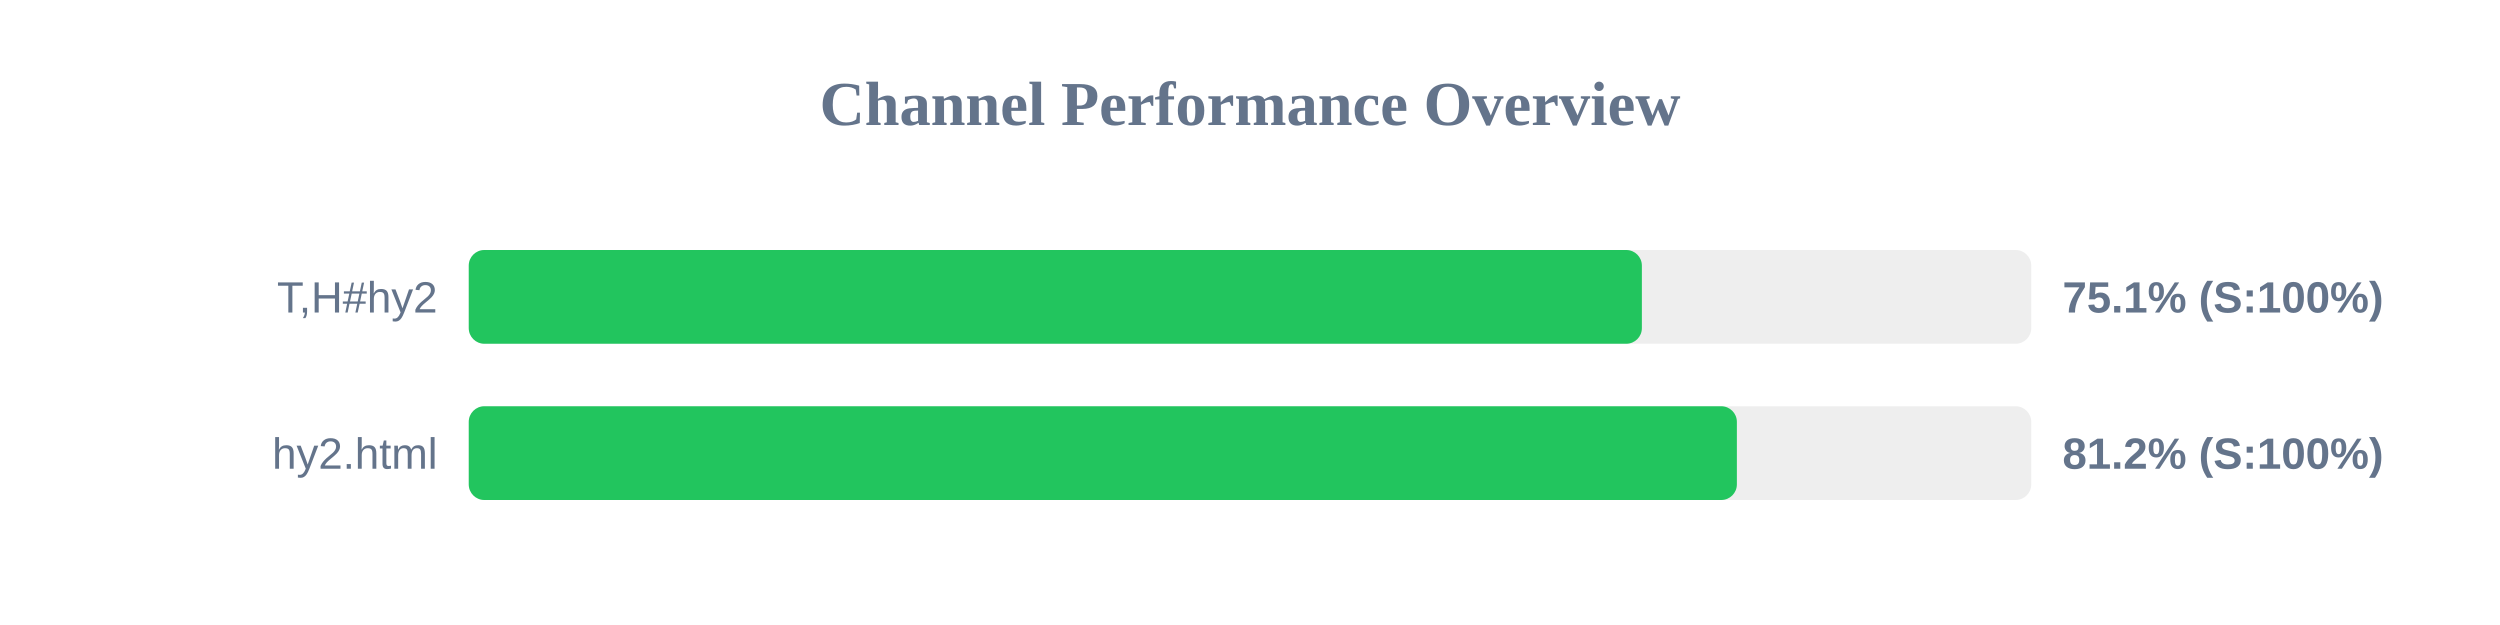
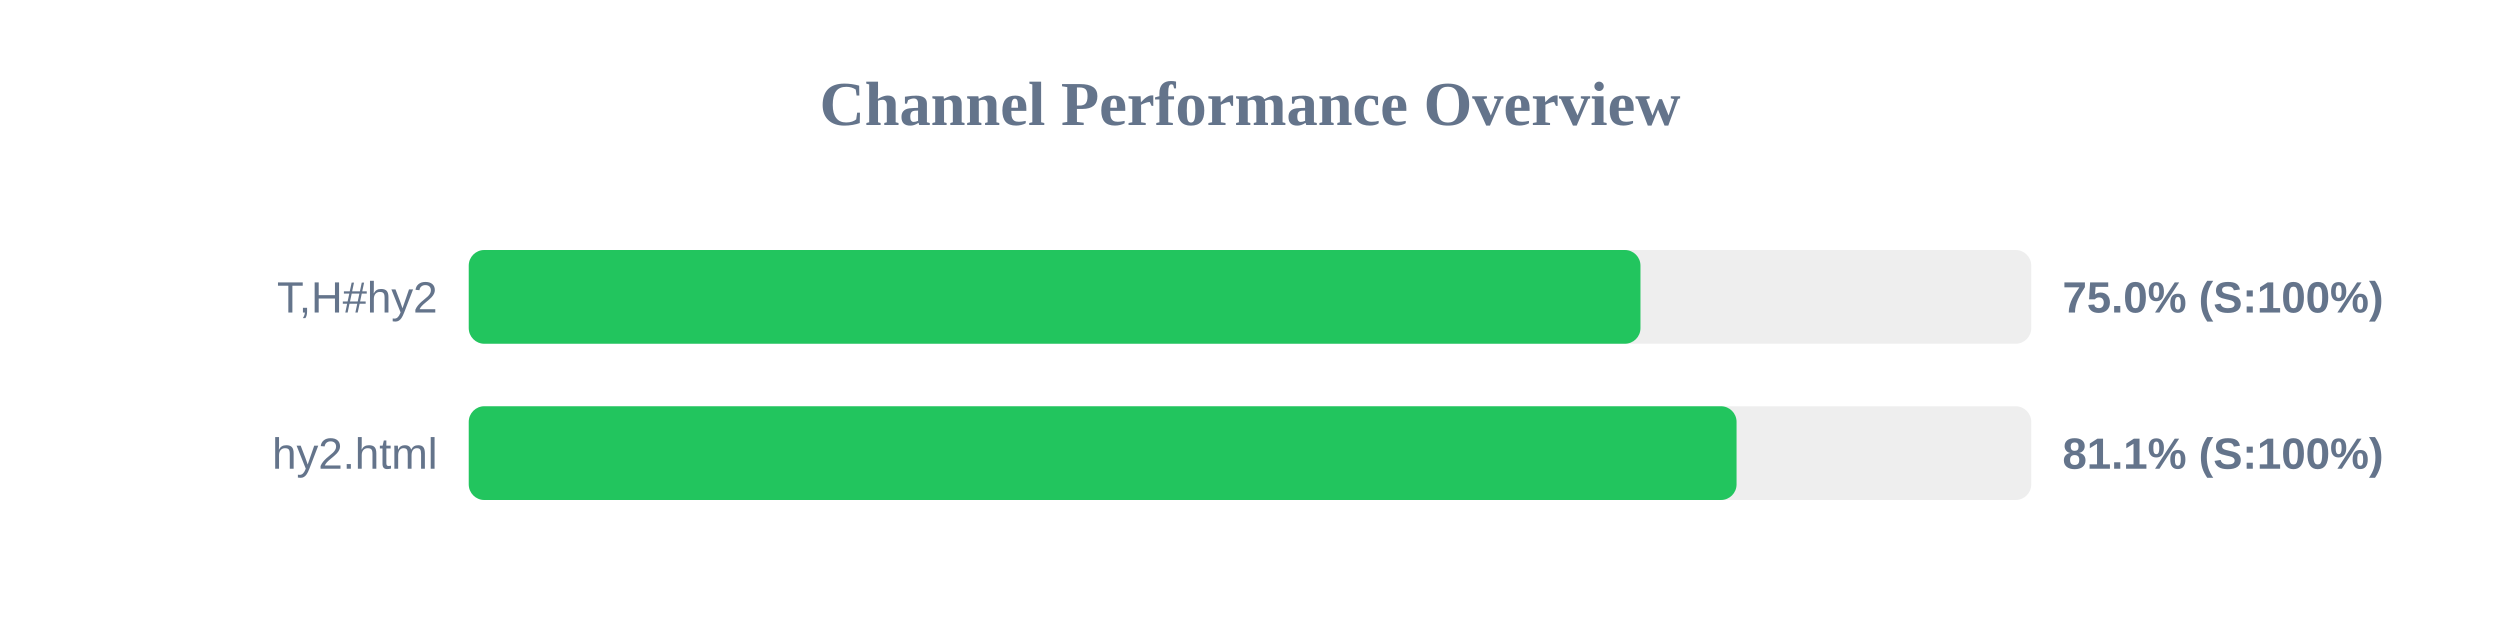
<svg xmlns="http://www.w3.org/2000/svg" width="800" height="200" version="1.1">
  <style>
        .row { font: 14px Arial; fill: #64748b; }
        .score { font: bold 14px Arial; fill: #64748b; }
    </style>
  <text x="400" y="40" text-anchor="middle" font-size="20px" font-weight="bold" fill="#64748b">Channel Performance Overview</text>
  <rect x="150" y="80" width="500" height="30" fill="#eee" rx="5" />
-   <rect x="150" y="80" width="375.4" height="30" fill="#22c55e" rx="5" />
+   <rect x="150" y="80" width="374.95" height="30" fill="#22c55e" rx="5" />
  <text x="140" y="100" text-anchor="end" class="row">T,H#hy2</text>
-   <text x="660" y="100" text-anchor="start" class="score">75.1% (S:100%)</text>
+   <text x="660" y="100" text-anchor="start" class="score">75.0% (S:100%)</text>
  <rect x="150" y="130" width="500" height="30" fill="#eee" rx="5" />
-   <rect x="150" y="130" width="405.8" height="30" fill="#22c55e" rx="5" />
+   <rect x="150" y="130" width="405.7" height="30" fill="#22c55e" rx="5" />
  <text x="140" y="150" text-anchor="end" class="row">hy2.html</text>
-   <text x="660" y="150" text-anchor="start" class="score">81.2% (S:100%)</text>
+   <text x="660" y="150" text-anchor="start" class="score">81.1% (S:100%)</text>
</svg>
